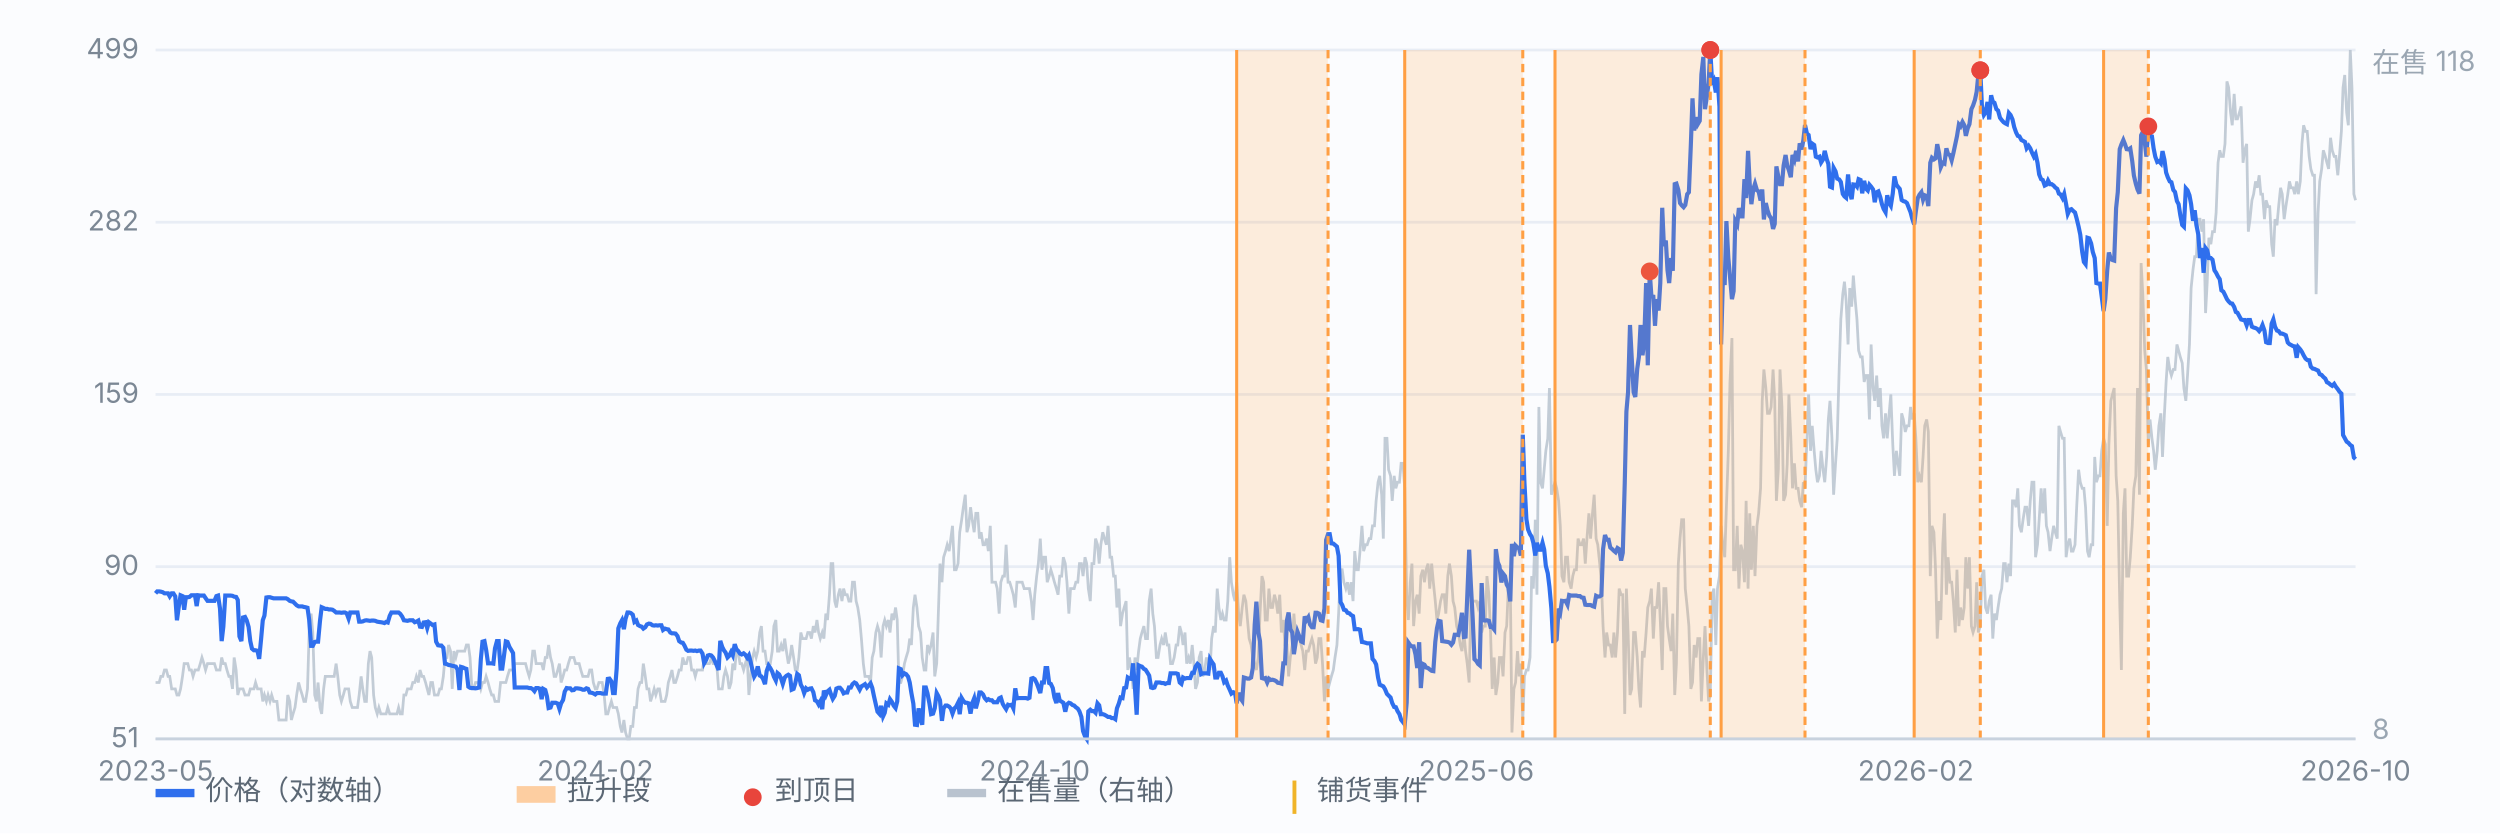
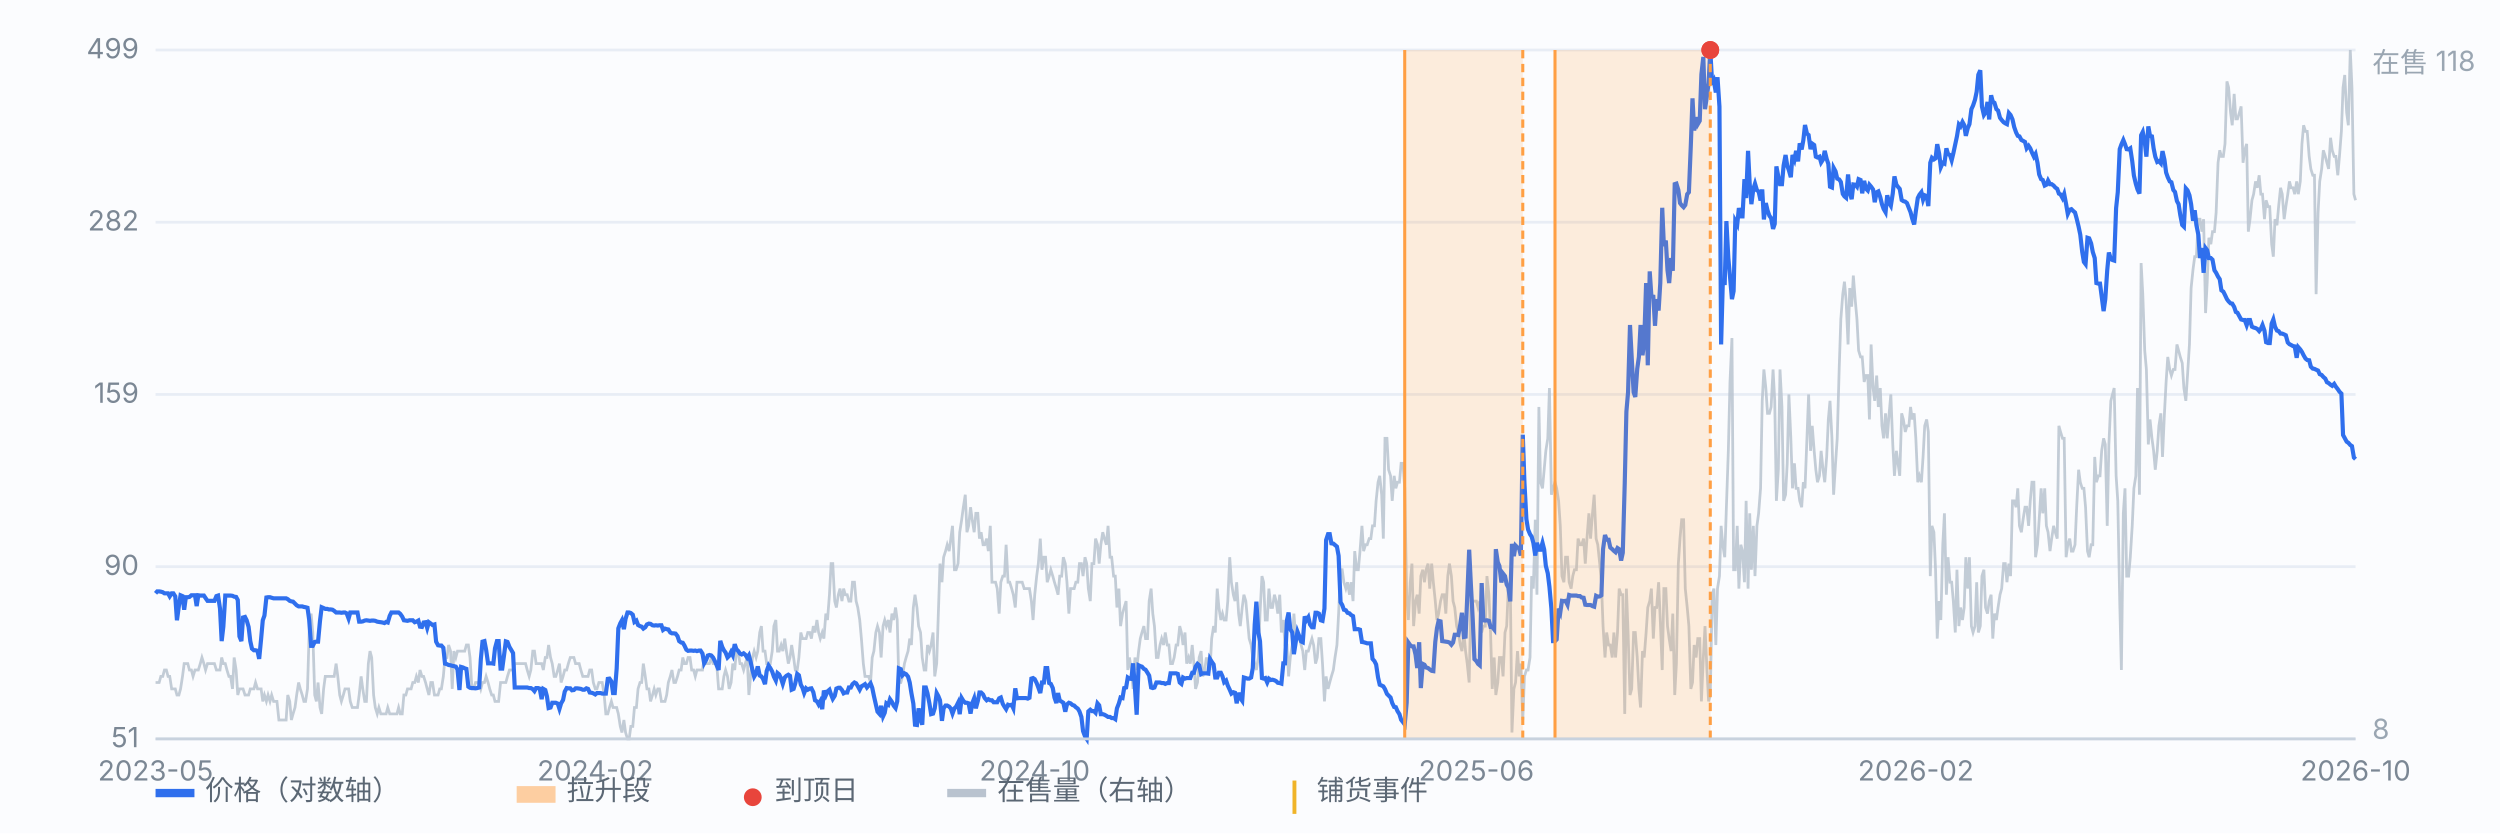
<svg xmlns="http://www.w3.org/2000/svg" viewBox="0 0 900 300" preserveAspectRatio="xMidYMid meet" style="width:100%;max-width:900px;height:auto;display:block" font-family="-apple-system,Segoe UI,Microsoft YaHei,sans-serif" font-size="10">
  <rect x="0" y="0" width="900" height="300" fill="#fbfcfe" />
  <line x1="56" y1="266.0" x2="848" y2="266.0" stroke="#e8edf5" stroke-width="1" />
  <text x="50" y="269.0" text-anchor="end" fill="#7b8794">51</text>
  <line x1="56" y1="204.0" x2="848" y2="204.0" stroke="#e8edf5" stroke-width="1" />
  <text x="50" y="207.0" text-anchor="end" fill="#7b8794">90</text>
  <line x1="56" y1="142.0" x2="848" y2="142.0" stroke="#e8edf5" stroke-width="1" />
  <text x="50" y="145.0" text-anchor="end" fill="#7b8794">159</text>
  <line x1="56" y1="80.0" x2="848" y2="80.0" stroke="#e8edf5" stroke-width="1" />
  <text x="50" y="83.0" text-anchor="end" fill="#7b8794">282</text>
  <line x1="56" y1="18.0" x2="848" y2="18.0" stroke="#e8edf5" stroke-width="1" />
  <text x="50" y="21.0" text-anchor="end" fill="#7b8794">499</text>
  <path d="M56.0 245.7 L56.6 245.7 L57.3 245.7 L57.9 243.5 L58.6 243.5 L59.2 241.2 L59.9 241.2 L60.5 243.5 L61.1 243.5 L61.8 248.0 L62.4 248.0 L63.1 248.0 L63.7 250.2 L64.4 250.2 L65.0 248.0 L65.7 243.5 L66.3 238.9 L66.9 238.9 L67.6 238.9 L68.2 241.2 L68.9 241.2 L69.5 243.5 L70.2 241.2 L70.8 241.2 L71.4 241.2 L72.1 238.9 L72.7 236.7 L73.4 238.9 L74.0 241.2 L74.7 238.9 L75.3 238.9 L75.9 238.9 L76.6 238.9 L77.2 238.9 L77.9 241.2 L78.5 241.2 L79.2 241.2 L79.8 236.7 L80.4 238.9 L81.1 238.9 L81.7 241.2 L82.4 243.5 L83.0 243.5 L83.7 248.0 L84.3 236.7 L85.0 241.2 L85.6 250.2 L86.2 248.0 L86.9 248.0 L87.5 248.0 L88.2 250.2 L88.8 250.2 L89.5 250.2 L90.1 248.0 L90.7 248.0 L91.4 248.0 L92.0 245.7 L92.7 248.0 L93.3 248.0 L94.0 248.0 L94.6 252.5 L95.2 250.2 L95.9 252.5 L96.5 250.2 L97.2 252.5 L97.8 250.2 L98.5 252.5 L99.1 252.5 L99.7 252.5 L100.4 259.2 L101.0 259.2 L101.7 259.2 L102.3 259.2 L103.0 259.2 L103.6 250.2 L104.3 252.5 L104.9 259.2 L105.5 257.0 L106.2 254.7 L106.8 250.2 L107.5 245.7 L108.1 248.0 L108.8 250.2 L109.4 252.5 L110.0 252.5 L110.7 248.0 L111.3 227.7 L112.0 220.9 L112.6 227.7 L113.3 250.2 L113.9 252.5 L114.5 245.7 L115.2 254.7 L115.8 257.0 L116.5 248.0 L117.1 243.5 L117.8 243.5 L118.4 243.5 L119.1 243.5 L119.7 243.5 L120.3 243.5 L121.0 238.9 L121.6 243.5 L122.3 250.2 L122.9 252.5 L123.6 250.2 L124.2 248.0 L124.8 248.0 L125.5 248.0 L126.1 252.5 L126.8 254.7 L127.4 254.7 L128.1 254.7 L128.7 254.7 L129.3 250.2 L130.0 243.5 L130.6 248.0 L131.3 252.5 L131.9 252.5 L132.6 238.9 L133.2 234.4 L133.8 236.7 L134.5 250.2 L135.1 254.7 L135.8 257.0 L136.4 254.7 L137.1 257.0 L137.7 257.0 L138.4 257.0 L139.0 257.0 L139.6 254.7 L140.3 257.0 L140.9 257.0 L141.6 257.0 L142.2 257.0 L142.9 257.0 L143.5 254.7 L144.1 257.0 L144.8 257.0 L145.4 250.2 L146.1 250.2 L146.7 248.0 L147.4 248.0 L148.0 248.0 L148.6 245.7 L149.3 245.7 L149.9 243.5 L150.6 245.7 L151.2 241.2 L151.9 243.5 L152.5 243.5 L153.2 245.7 L153.8 248.0 L154.4 250.2 L155.1 245.7 L155.7 245.7 L156.4 250.2 L157.0 250.2 L157.7 250.2 L158.3 248.0 L158.9 248.0 L159.6 243.5 L160.2 236.7 L160.9 236.7 L161.5 232.2 L162.2 234.4 L162.8 248.0 L163.4 234.4 L164.1 236.7 L164.7 234.4 L165.4 234.4 L166.0 234.4 L166.7 234.4 L167.3 234.4 L167.9 232.2 L168.6 232.2 L169.2 236.7 L169.9 248.0 L170.5 248.0 L171.2 245.7 L171.8 245.7 L172.5 245.7 L173.1 248.0 L173.7 245.7 L174.4 245.7 L175.0 243.5 L175.7 245.7 L176.3 248.0 L177.0 250.2 L177.6 250.2 L178.2 252.5 L178.9 252.5 L179.5 252.5 L180.2 245.7 L180.8 245.7 L181.5 245.7 L182.1 245.7 L182.7 243.5 L183.4 241.2 L184.0 241.2 L184.7 241.2 L185.3 238.9 L186.0 238.9 L186.6 238.9 L187.2 238.9 L187.9 238.9 L188.5 238.9 L189.2 238.9 L189.8 241.2 L190.5 243.5 L191.1 241.2 L191.8 234.4 L192.4 234.4 L193.0 238.9 L193.7 238.9 L194.3 238.9 L195.0 238.9 L195.6 241.2 L196.3 236.7 L196.9 236.7 L197.5 232.2 L198.2 236.7 L198.8 238.9 L199.5 243.5 L200.1 243.5 L200.8 241.2 L201.4 238.9 L202.0 245.7 L202.7 243.5 L203.3 241.2 L204.0 241.2 L204.6 238.9 L205.3 236.7 L205.9 236.7 L206.6 236.7 L207.2 238.9 L207.8 238.9 L208.5 238.9 L209.1 241.2 L209.8 243.5 L210.4 243.5 L211.1 243.5 L211.7 243.5 L212.3 241.2 L213.0 241.2 L213.6 245.7 L214.3 248.0 L214.9 248.0 L215.6 245.7 L216.2 245.7 L216.8 245.7 L217.5 250.2 L218.1 257.0 L218.8 257.0 L219.4 254.7 L220.1 252.5 L220.7 254.7 L221.3 254.7 L222.0 254.7 L222.6 257.0 L223.3 261.5 L223.9 263.7 L224.6 259.2 L225.2 263.7 L225.9 266.0 L226.5 266.0 L227.1 261.5 L227.8 261.5 L228.4 254.7 L229.1 254.7 L229.7 248.0 L230.4 245.7 L231.0 245.7 L231.6 238.9 L232.3 243.5 L232.9 248.0 L233.6 248.0 L234.2 252.5 L234.9 250.2 L235.5 248.0 L236.1 250.2 L236.8 248.0 L237.4 248.0 L238.1 252.5 L238.7 252.5 L239.4 252.5 L240.0 250.2 L240.6 245.7 L241.3 243.5 L241.9 241.2 L242.6 245.7 L243.2 245.7 L243.9 243.5 L244.5 241.2 L245.2 241.2 L245.8 236.7 L246.4 238.9 L247.1 238.9 L247.7 236.7 L248.4 236.7 L249.0 241.2 L249.7 241.2 L250.3 243.5 L250.9 241.2 L251.6 241.2 L252.2 241.2 L252.9 241.2 L253.5 236.7 L254.2 238.9 L254.8 238.9 L255.4 238.9 L256.1 236.7 L256.7 238.9 L257.4 238.9 L258.0 238.9 L258.7 248.0 L259.3 248.0 L260.0 248.0 L260.6 243.5 L261.2 241.2 L261.9 243.5 L262.5 248.0 L263.2 245.7 L263.8 238.9 L264.5 241.2 L265.1 234.4 L265.7 234.4 L266.4 238.9 L267.0 238.9 L267.7 241.2 L268.3 238.9 L269.0 236.7 L269.6 250.2 L270.2 243.5 L270.9 236.7 L271.5 234.4 L272.2 236.7 L272.8 234.4 L273.5 227.7 L274.1 225.4 L274.7 234.4 L275.4 234.4 L276.0 238.9 L276.7 238.9 L277.3 238.9 L278.0 234.4 L278.6 225.4 L279.3 223.2 L279.9 234.4 L280.5 234.4 L281.2 232.2 L281.8 234.4 L282.5 229.9 L283.1 234.4 L283.8 238.9 L284.4 236.7 L285.0 232.2 L285.7 236.7 L286.3 241.2 L287.0 241.2 L287.6 236.7 L288.3 227.7 L288.9 229.9 L289.5 229.9 L290.2 229.9 L290.8 227.7 L291.5 227.7 L292.1 229.9 L292.8 225.4 L293.4 227.7 L294.1 223.2 L294.7 227.7 L295.3 229.9 L296.0 227.7 L296.6 229.9 L297.3 220.9 L297.9 223.2 L298.6 214.1 L299.2 202.9 L299.8 202.9 L300.5 216.4 L301.1 218.7 L301.8 214.1 L302.4 211.9 L303.1 216.4 L303.7 211.9 L304.3 214.1 L305.0 214.1 L305.6 216.4 L306.3 216.4 L306.9 209.6 L307.6 209.6 L308.2 216.4 L308.8 218.7 L309.5 223.2 L310.1 229.9 L310.8 238.9 L311.4 243.5 L312.1 243.5 L312.7 243.5 L313.4 245.7 L314.0 236.7 L314.6 234.4 L315.3 227.7 L315.9 225.4 L316.6 227.7 L317.2 236.7 L317.9 225.4 L318.5 223.2 L319.1 225.4 L319.8 223.2 L320.4 227.7 L321.1 220.9 L321.7 223.2 L322.4 218.7 L323.0 223.2 L323.6 245.7 L324.3 245.7 L324.9 243.5 L325.6 238.9 L326.2 236.7 L326.9 234.4 L327.5 229.9 L328.1 232.2 L328.8 218.7 L329.4 214.1 L330.1 218.7 L330.7 225.4 L331.4 227.7 L332.0 236.7 L332.7 241.2 L333.3 241.2 L333.9 232.2 L334.6 234.4 L335.2 232.2 L335.9 227.7 L336.5 243.5 L337.2 238.9 L337.8 220.9 L338.4 202.9 L339.1 209.6 L339.7 200.6 L340.4 198.4 L341.0 196.1 L341.7 198.4 L342.3 193.9 L342.9 189.3 L343.6 205.1 L344.2 205.1 L344.9 202.9 L345.5 191.6 L346.2 187.1 L346.8 182.6 L347.5 178.1 L348.1 191.6 L348.7 189.3 L349.4 182.6 L350.0 187.1 L350.7 191.6 L351.3 184.8 L352.0 184.8 L352.6 193.9 L353.2 191.6 L353.9 196.1 L354.5 196.1 L355.2 193.9 L355.8 198.4 L356.5 189.3 L357.1 209.6 L357.7 209.6 L358.4 209.6 L359.0 211.9 L359.7 220.9 L360.3 209.6 L361.0 207.4 L361.6 207.4 L362.2 196.1 L362.9 209.6 L363.5 209.6 L364.2 211.9 L364.8 214.1 L365.5 218.7 L366.1 209.6 L366.8 209.6 L367.4 209.6 L368.0 209.6 L368.7 211.9 L369.3 211.9 L370.0 211.9 L370.6 211.9 L371.3 216.4 L371.9 223.2 L372.5 214.1 L373.2 207.4 L373.8 202.9 L374.5 193.9 L375.1 205.1 L375.8 200.6 L376.4 200.6 L377.0 209.6 L377.7 207.4 L378.3 205.1 L379.0 207.4 L379.6 209.6 L380.3 211.9 L380.9 214.1 L381.5 207.4 L382.2 207.4 L382.8 200.6 L383.5 202.9 L384.1 209.6 L384.8 220.9 L385.4 211.9 L386.1 211.9 L386.7 211.9 L387.3 209.6 L388.0 209.6 L388.6 202.9 L389.3 202.9 L389.9 207.4 L390.6 200.6 L391.2 202.9 L391.8 211.9 L392.5 216.4 L393.1 202.9 L393.8 202.9 L394.4 193.9 L395.1 196.1 L395.7 202.9 L396.3 196.1 L397.0 191.6 L397.6 193.9 L398.3 196.1 L398.9 189.3 L399.6 200.6 L400.2 200.6 L400.9 207.4 L401.5 207.4 L402.1 218.7 L402.8 211.9 L403.4 225.4 L404.1 220.9 L404.7 218.7 L405.4 216.4 L406.0 241.2 L406.6 236.7 L407.3 241.2 L407.9 248.0 L408.6 236.7 L409.2 241.2 L409.9 234.4 L410.5 229.9 L411.1 227.7 L411.8 225.4 L412.4 229.9 L413.1 229.9 L413.7 216.4 L414.4 211.9 L415.0 220.9 L415.6 225.4 L416.3 236.7 L416.9 236.7 L417.6 232.2 L418.2 229.9 L418.9 232.2 L419.5 227.7 L420.2 232.2 L420.8 232.2 L421.4 238.9 L422.1 238.9 L422.7 236.7 L423.4 232.2 L424.0 232.2 L424.7 225.4 L425.3 227.7 L425.9 232.2 L426.6 227.7 L427.2 238.9 L427.9 236.7 L428.5 238.9 L429.2 232.2 L429.8 238.9 L430.4 248.0 L431.1 245.7 L431.7 236.7 L432.4 234.4 L433.0 243.5 L433.7 241.2 L434.3 236.7 L435.0 238.9 L435.6 241.2 L436.2 229.9 L436.9 225.4 L437.5 227.7 L438.2 211.9 L438.8 218.7 L439.5 223.2 L440.1 220.9 L440.7 223.2 L441.4 223.2 L442.0 216.4 L442.7 200.6 L443.3 209.6 L444.0 214.1 L444.6 216.4 L445.2 209.6 L445.9 220.9 L446.5 225.4 L447.2 218.7 L447.8 214.1 L448.5 216.4 L449.1 223.2 L449.7 229.9 L450.4 232.2 L451.0 236.7 L451.7 238.9 L452.3 241.2 L453.0 236.7 L453.6 220.9 L454.3 207.4 L454.9 209.6 L455.5 223.2 L456.2 223.2 L456.8 211.9 L457.5 218.7 L458.1 218.7 L458.8 214.1 L459.4 216.4 L460.0 220.9 L460.7 214.1 L461.3 227.7 L462.0 223.2 L462.6 232.2 L463.3 232.2 L463.9 243.5 L464.5 236.7 L465.2 232.2 L465.8 220.9 L466.5 229.9 L467.1 229.9 L467.8 229.9 L468.4 232.2 L469.0 234.4 L469.7 241.2 L470.3 234.4 L471.0 234.4 L471.6 232.2 L472.3 229.9 L472.9 232.2 L473.6 238.9 L474.2 236.7 L474.8 229.9 L475.5 229.9 L476.1 238.9 L476.8 252.5 L477.4 243.5 L478.1 248.0 L478.7 245.7 L479.3 243.5 L480.0 241.2 L480.6 236.7 L481.3 232.2 L481.9 220.9 L482.6 205.1 L483.2 205.1 L483.8 209.6 L484.5 211.9 L485.1 209.6 L485.8 214.1 L486.4 209.6 L487.1 216.4 L487.7 198.4 L488.4 205.1 L489.0 205.1 L489.6 198.4 L490.3 189.3 L490.9 198.4 L491.6 196.1 L492.2 196.1 L492.9 193.9 L493.5 193.9 L494.1 189.3 L494.8 189.3 L495.4 180.3 L496.1 173.6 L496.7 171.3 L497.4 178.1 L498.0 193.9 L498.6 157.8 L499.3 157.8 L499.9 169.1 L500.6 171.3 L501.2 180.3 L501.9 171.3 L502.5 175.8 L503.1 173.6 L503.8 173.6 L504.4 166.8 L505.1 166.8 L505.7 175.8 L506.4 214.1 L507.0 223.2 L507.7 209.6 L508.3 202.9 L508.9 225.4 L509.6 216.4 L510.2 214.1 L510.9 220.9 L511.5 207.4 L512.2 205.1 L512.8 209.6 L513.4 205.1 L514.1 202.9 L514.7 211.9 L515.4 202.9 L516.0 209.6 L516.7 216.4 L517.3 223.2 L517.9 220.9 L518.6 216.4 L519.2 214.1 L519.9 214.1 L520.5 220.9 L521.2 207.4 L521.8 202.9 L522.5 207.4 L523.1 216.4 L523.7 218.7 L524.4 225.4 L525.0 227.7 L525.7 232.2 L526.3 234.4 L527.0 227.7 L527.6 234.4 L528.2 238.9 L528.9 245.7 L529.5 216.4 L530.2 216.4 L530.8 216.4 L531.5 216.4 L532.1 218.7 L532.7 216.4 L533.4 227.7 L534.0 225.4 L534.7 225.4 L535.3 207.4 L536.0 214.1 L536.6 227.7 L537.2 248.0 L537.9 236.7 L538.5 250.2 L539.2 245.7 L539.8 236.7 L540.5 236.7 L541.1 243.5 L541.8 227.7 L542.4 225.4 L543.0 211.9 L543.7 209.6 L544.3 263.7 L545.0 248.0 L545.6 245.7 L546.3 234.4 L546.9 243.5 L547.5 238.9 L548.2 259.2 L548.8 243.5 L549.5 241.2 L550.1 241.2 L550.8 236.7 L551.4 207.4 L552.0 211.9 L552.7 187.1 L553.3 214.1 L554.0 146.5 L554.6 173.6 L555.3 175.8 L555.9 169.1 L556.5 162.3 L557.2 157.8 L557.8 139.7 L558.5 178.1 L559.1 175.8 L559.8 173.6 L560.4 175.8 L561.1 180.3 L561.7 189.3 L562.3 207.4 L563.0 209.6 L563.6 200.6 L564.3 200.6 L564.9 209.6 L565.6 211.9 L566.2 207.4 L566.8 205.1 L567.5 205.1 L568.1 193.9 L568.8 196.1 L569.4 196.1 L570.1 193.9 L570.7 202.9 L571.3 193.9 L572.0 184.8 L572.6 193.9 L573.3 184.8 L573.9 178.1 L574.6 193.9 L575.2 196.1 L575.9 202.9 L576.5 209.6 L577.1 225.4 L577.8 236.7 L578.4 227.7 L579.1 232.2 L579.7 232.2 L580.4 236.7 L581.0 227.7 L581.6 236.7 L582.3 227.7 L582.9 211.9 L583.6 214.1 L584.2 214.1 L584.9 257.0 L585.5 211.9 L586.1 227.7 L586.8 250.2 L587.4 248.0 L588.1 227.7 L588.7 227.7 L589.4 236.7 L590.0 248.0 L590.6 254.7 L591.3 234.4 L591.9 236.7 L592.6 227.7 L593.2 218.7 L593.9 216.4 L594.5 211.9 L595.2 229.9 L595.8 218.7 L596.4 218.7 L597.1 209.6 L597.7 223.2 L598.4 241.2 L599.0 211.9 L599.7 211.9 L600.3 225.4 L600.9 229.9 L601.6 234.4 L602.2 220.9 L602.9 250.2 L603.5 238.9 L604.2 202.9 L604.8 193.9 L605.4 187.1 L606.1 187.1 L606.7 211.9 L607.4 218.7 L608.0 225.4 L608.7 248.0 L609.3 245.7 L609.9 232.2 L610.6 236.7 L611.2 229.9 L611.9 229.9 L612.5 252.5 L613.2 236.7 L613.8 225.4 L614.5 241.2 L615.1 252.5 L615.7 250.2 L616.4 214.1 L617.0 211.9 L617.7 232.2 L618.3 211.9 L619.0 207.4 L619.6 189.3 L620.2 196.1 L620.9 200.6 L621.5 182.6 L622.2 162.3 L622.8 137.5 L623.5 121.7 L624.1 205.1 L624.7 205.1 L625.4 189.3 L626.0 211.9 L626.7 196.1 L627.3 198.4 L628.0 209.6 L628.6 180.3 L629.3 211.9 L629.9 184.8 L630.5 205.1 L631.2 189.3 L631.8 207.4 L632.5 189.3 L633.1 184.8 L633.8 175.8 L634.4 144.3 L635.0 133.0 L635.7 139.7 L636.3 148.8 L637.0 148.8 L637.6 146.5 L638.3 133.0 L638.9 144.3 L639.5 180.3 L640.2 169.1 L640.8 133.0 L641.5 146.5 L642.1 180.3 L642.8 178.1 L643.4 166.8 L644.0 142.0 L644.7 157.8 L645.3 175.8 L646.0 166.8 L646.6 175.8 L647.3 175.8 L647.9 180.3 L648.6 182.6 L649.2 173.6 L649.8 175.8 L650.5 157.8 L651.1 142.0 L651.8 162.3 L652.4 153.3 L653.1 162.3 L653.7 169.1 L654.3 173.6 L655.0 171.3 L655.6 162.3 L656.3 169.1 L656.9 173.6 L657.6 164.5 L658.2 151.0 L658.8 144.3 L659.5 157.8 L660.1 178.1 L660.8 166.8 L661.4 157.8 L662.1 133.0 L662.7 114.9 L663.4 105.9 L664.0 101.4 L664.6 108.2 L665.3 124.0 L665.9 103.7 L666.6 110.4 L667.2 99.2 L667.9 108.2 L668.5 114.9 L669.1 126.2 L669.8 128.5 L670.4 128.5 L671.1 137.5 L671.7 135.2 L672.4 135.2 L673.0 151.0 L673.6 124.0 L674.3 139.7 L674.9 144.3 L675.6 135.2 L676.2 146.5 L676.9 139.7 L677.5 153.3 L678.1 157.8 L678.8 148.8 L679.4 157.8 L680.1 148.8 L680.7 142.0 L681.4 160.0 L682.0 171.3 L682.7 162.3 L683.3 166.8 L683.9 171.3 L684.6 148.8 L685.2 151.0 L685.9 155.5 L686.5 153.3 L687.2 153.3 L687.8 146.5 L688.4 151.0 L689.1 148.8 L689.7 157.8 L690.4 173.6 L691.0 171.3 L691.7 173.6 L692.3 164.5 L692.9 153.3 L693.6 151.0 L694.2 155.5 L694.9 207.4 L695.5 189.3 L696.2 191.6 L696.8 205.1 L697.4 229.9 L698.1 216.4 L698.7 223.2 L699.4 196.1 L700.0 184.8 L700.7 214.1 L701.3 200.6 L702.0 209.6 L702.6 209.6 L703.2 216.4 L703.9 227.7 L704.5 205.1 L705.2 225.4 L705.8 218.7 L706.5 223.2 L707.1 218.7 L707.7 200.6 L708.4 211.9 L709.0 200.6 L709.7 225.4 L710.3 227.7 L711.0 225.4 L711.6 209.6 L712.2 227.7 L712.9 225.4 L713.5 207.4 L714.2 205.1 L714.8 218.7 L715.5 220.9 L716.1 216.4 L716.8 214.1 L717.4 229.9 L718.0 220.9 L718.7 223.2 L719.3 218.7 L720.0 214.1 L720.6 211.9 L721.3 202.9 L721.9 202.9 L722.5 209.6 L723.2 202.9 L723.8 207.4 L724.5 180.3 L725.1 180.3 L725.8 182.6 L726.4 175.8 L727.0 189.3 L727.7 191.6 L728.3 187.1 L729.0 182.6 L729.6 182.6 L730.3 189.3 L730.9 180.3 L731.5 173.6 L732.2 173.6 L732.8 200.6 L733.5 196.1 L734.1 187.1 L734.8 175.8 L735.4 184.8 L736.1 175.8 L736.7 189.3 L737.3 191.6 L738.0 198.4 L738.6 193.9 L739.3 189.3 L739.9 191.6 L740.6 193.9 L741.2 153.3 L741.8 155.5 L742.5 157.8 L743.1 157.8 L743.8 200.6 L744.4 196.1 L745.1 193.9 L745.7 198.4 L746.3 198.4 L747.0 196.1 L747.6 182.6 L748.3 169.1 L748.9 173.6 L749.6 175.8 L750.2 175.8 L750.8 182.6 L751.5 198.4 L752.1 200.6 L752.8 196.1 L753.4 196.1 L754.1 164.5 L754.7 173.6 L755.4 171.3 L756.0 171.3 L756.6 162.3 L757.3 157.8 L757.9 160.0 L758.6 189.3 L759.2 160.0 L759.9 144.3 L760.5 142.0 L761.1 139.7 L761.8 171.3 L762.4 180.3 L763.1 216.4 L763.7 241.2 L764.4 184.8 L765.0 175.8 L765.6 207.4 L766.3 207.4 L766.9 200.6 L767.6 189.3 L768.2 175.8 L768.9 171.3 L769.5 139.7 L770.2 178.1 L770.8 94.7 L771.4 105.9 L772.1 126.2 L772.7 133.0 L773.4 160.0 L774.0 151.0 L774.7 157.8 L775.3 162.3 L775.9 169.1 L776.6 162.3 L777.2 153.3 L777.9 148.8 L778.5 164.5 L779.2 148.8 L779.8 137.5 L780.4 128.5 L781.1 133.0 L781.7 135.2 L782.4 133.0 L783.0 133.0 L783.7 124.0 L784.3 126.2 L784.9 128.5 L785.6 130.7 L786.2 139.7 L786.9 144.3 L787.5 135.2 L788.2 124.0 L788.8 103.7 L789.5 96.9 L790.1 92.4 L790.7 92.4 L791.4 78.9 L792.0 78.9 L792.7 83.4 L793.3 78.9 L794.0 112.7 L794.6 101.4 L795.2 85.6 L795.9 87.9 L796.5 83.4 L797.2 83.4 L797.8 76.6 L798.5 58.6 L799.1 54.1 L799.7 56.3 L800.4 56.3 L801.0 51.8 L801.7 29.3 L802.3 31.5 L803.0 40.5 L803.6 45.1 L804.3 33.8 L804.9 42.8 L805.5 42.8 L806.2 40.5 L806.8 38.3 L807.5 58.6 L808.1 54.1 L808.8 51.8 L809.4 83.4 L810.0 78.9 L810.7 72.1 L811.3 69.9 L812.0 65.3 L812.6 67.6 L813.3 63.1 L813.9 69.9 L814.5 69.9 L815.2 78.9 L815.8 72.1 L816.5 74.4 L817.1 74.4 L817.8 87.9 L818.4 92.4 L819.0 78.9 L819.7 81.1 L820.3 74.4 L821.0 67.6 L821.6 69.9 L822.3 78.9 L822.9 74.4 L823.6 69.9 L824.2 65.3 L824.8 67.6 L825.5 67.6 L826.1 69.9 L826.8 65.3 L827.4 69.9 L828.1 65.3 L828.7 51.8 L829.3 45.1 L830.0 47.3 L830.6 47.3 L831.3 56.3 L831.9 60.8 L832.6 63.1 L833.2 63.1 L833.8 105.9 L834.5 76.6 L835.1 65.3 L835.8 60.8 L836.4 54.1 L837.1 56.3 L837.7 58.6 L838.3 60.8 L839.0 49.6 L839.6 54.1 L840.3 56.3 L840.9 56.3 L841.6 63.1 L842.2 56.3 L842.9 47.3 L843.5 31.5 L844.1 27.0 L844.8 40.5 L845.4 45.1 L846.1 18.0 L846.7 31.5 L847.4 69.9 L848.0 72.1" fill="none" stroke="#b9c3cf" stroke-width="1" opacity="0.85" />
  <text x="854" y="26" fill="#9aa6b2">在售 118</text>
  <text x="854" y="266" fill="#9aa6b2">8</text>
  <path d="M56.0 213.6 L56.6 212.9 L57.3 212.9 L57.9 213.0 L58.6 213.2 L59.2 213.6 L59.9 213.6 L60.5 213.6 L61.1 214.7 L61.8 213.6 L62.4 213.6 L63.1 214.7 L63.7 223.3 L64.4 218.1 L65.0 214.3 L65.7 214.6 L66.3 219.5 L66.9 215.0 L67.6 215.0 L68.2 214.9 L68.9 214.3 L69.5 214.3 L70.2 214.3 L70.8 218.2 L71.4 214.3 L72.1 214.4 L72.7 214.4 L73.4 214.4 L74.0 215.3 L74.7 216.3 L75.3 216.3 L75.9 216.3 L76.6 216.3 L77.2 216.3 L77.9 214.6 L78.5 214.4 L79.2 219.1 L79.8 230.8 L80.4 225.6 L81.1 214.4 L81.7 214.4 L82.4 214.4 L83.0 214.4 L83.7 214.5 L84.3 214.8 L85.0 214.9 L85.6 216.0 L86.2 229.1 L86.9 230.8 L87.5 222.3 L88.2 222.1 L88.8 223.3 L89.5 225.7 L90.1 230.8 L90.7 233.5 L91.4 234.1 L92.0 234.1 L92.7 234.3 L93.3 237.2 L94.0 230.0 L94.6 223.3 L95.2 221.6 L95.9 215.1 L96.5 215.0 L97.2 215.0 L97.8 215.2 L98.5 215.4 L99.1 215.4 L99.7 215.4 L100.4 215.4 L101.0 215.4 L101.7 215.4 L102.3 215.4 L103.0 215.4 L103.6 215.7 L104.3 216.3 L104.9 216.5 L105.5 216.6 L106.2 217.3 L106.8 217.9 L107.5 218.3 L108.1 218.3 L108.8 218.3 L109.4 218.5 L110.0 218.6 L110.7 218.8 L111.3 223.1 L112.0 232.5 L112.6 232.5 L113.3 231.1 L113.9 231.0 L114.5 231.0 L115.2 223.5 L115.8 218.6 L116.5 218.9 L117.1 219.2 L117.8 219.2 L118.4 219.4 L119.1 219.4 L119.7 219.5 L120.3 219.9 L121.0 220.5 L121.6 220.5 L122.3 220.5 L122.9 220.6 L123.6 220.5 L124.2 220.5 L124.8 220.8 L125.5 222.7 L126.1 220.5 L126.8 220.5 L127.4 220.5 L128.1 220.5 L128.7 220.5 L129.3 223.8 L130.0 223.8 L130.6 223.7 L131.3 223.4 L131.9 223.3 L132.6 223.4 L133.2 223.5 L133.8 223.4 L134.5 223.4 L135.1 223.5 L135.8 223.8 L136.4 223.9 L137.1 224.0 L137.7 224.1 L138.4 224.3 L139.0 223.9 L139.6 224.1 L140.3 221.7 L140.9 220.5 L141.6 220.5 L142.2 220.5 L142.9 220.5 L143.5 220.5 L144.1 221.0 L144.8 222.0 L145.4 223.3 L146.1 223.4 L146.7 223.5 L147.4 223.3 L148.0 223.3 L148.6 223.3 L149.3 224.0 L149.9 223.8 L150.6 223.4 L151.2 225.6 L151.9 225.7 L152.5 224.1 L153.2 224.0 L153.8 226.1 L154.4 224.0 L155.1 224.5 L155.7 225.0 L156.4 224.8 L157.0 231.0 L157.7 232.3 L158.3 232.4 L158.9 232.4 L159.6 233.2 L160.2 238.9 L160.9 239.1 L161.5 239.4 L162.2 239.5 L162.8 239.7 L163.4 239.8 L164.1 240.0 L164.7 241.0 L165.4 248.4 L166.0 240.1 L166.7 240.3 L167.3 240.6 L167.9 240.8 L168.6 247.2 L169.2 247.6 L169.9 247.7 L170.5 247.7 L171.2 247.8 L171.8 247.7 L172.5 247.5 L173.1 237.3 L173.7 231.0 L174.4 230.8 L175.0 233.9 L175.7 238.8 L176.3 238.8 L177.0 238.8 L177.6 238.9 L178.2 233.4 L178.9 230.8 L179.5 230.8 L180.2 240.7 L180.8 240.7 L181.5 235.5 L182.1 230.9 L182.7 231.1 L183.4 232.9 L184.0 233.9 L184.7 235.1 L185.3 247.5 L186.0 247.5 L186.6 247.5 L187.2 247.5 L187.9 247.5 L188.5 247.5 L189.2 247.5 L189.8 247.5 L190.5 247.7 L191.1 247.7 L191.8 248.1 L192.4 248.8 L193.0 247.7 L193.7 247.7 L194.3 247.9 L195.0 251.7 L195.6 248.0 L196.3 248.4 L196.9 250.7 L197.5 254.9 L198.2 254.7 L198.8 253.0 L199.5 253.0 L200.1 253.0 L200.8 253.3 L201.4 255.2 L202.0 253.2 L202.7 252.0 L203.3 249.0 L204.0 247.7 L204.6 247.8 L205.3 247.8 L205.9 248.5 L206.6 248.4 L207.2 247.8 L207.8 247.8 L208.5 247.9 L209.1 248.0 L209.8 248.3 L210.4 248.3 L211.1 247.8 L211.7 248.0 L212.3 249.3 L213.0 249.4 L213.6 249.6 L214.3 250.0 L214.9 249.5 L215.6 249.5 L216.2 249.5 L216.8 249.7 L217.5 249.7 L218.1 249.7 L218.8 244.4 L219.4 244.3 L220.1 245.3 L220.7 249.5 L221.3 249.5 L222.0 240.7 L222.6 226.2 L223.3 224.4 L223.9 223.3 L224.6 226.5 L225.2 222.8 L225.9 220.5 L226.5 220.5 L227.1 220.7 L227.8 221.3 L228.4 223.9 L229.1 223.4 L229.7 225.0 L230.4 225.4 L231.0 225.6 L231.6 226.3 L232.3 225.8 L232.9 224.8 L233.6 224.5 L234.2 224.6 L234.9 225.1 L235.5 225.2 L236.1 225.1 L236.8 225.2 L237.4 225.1 L238.1 225.1 L238.7 226.8 L239.4 226.3 L240.0 226.5 L240.6 226.6 L241.3 227.7 L241.9 228.0 L242.6 228.0 L243.2 228.1 L243.9 229.0 L244.5 230.8 L245.2 231.3 L245.8 231.4 L246.4 232.4 L247.1 233.9 L247.7 234.3 L248.4 234.2 L249.0 234.2 L249.7 234.3 L250.3 234.2 L250.9 234.4 L251.6 234.2 L252.2 234.2 L252.9 235.3 L253.5 238.8 L254.2 237.6 L254.8 236.0 L255.4 235.8 L256.1 236.0 L256.7 236.7 L257.4 238.1 L258.0 239.5 L258.7 241.2 L259.3 230.7 L260.0 232.9 L260.6 234.1 L261.2 234.9 L261.9 236.7 L262.5 236.1 L263.2 234.7 L263.8 235.9 L264.5 231.9 L265.1 233.7 L265.7 234.3 L266.4 235.3 L267.0 235.6 L267.7 235.2 L268.3 235.7 L269.0 236.8 L269.6 235.9 L270.2 238.2 L270.9 241.3 L271.5 243.6 L272.2 242.4 L272.8 239.9 L273.5 243.2 L274.1 243.5 L274.7 244.4 L275.4 246.3 L276.0 241.6 L276.7 239.6 L277.3 240.5 L278.0 241.8 L278.6 243.6 L279.3 245.0 L279.9 242.3 L280.5 242.8 L281.2 244.3 L281.8 246.2 L282.5 243.9 L283.1 243.3 L283.8 242.9 L284.4 243.3 L285.0 248.3 L285.7 248.0 L286.3 246.0 L287.0 242.6 L287.6 243.1 L288.3 246.5 L288.9 247.6 L289.5 249.5 L290.2 247.8 L290.8 248.3 L291.5 247.9 L292.1 247.8 L292.8 249.2 L293.4 252.1 L294.1 252.5 L294.7 253.6 L295.3 252.5 L296.0 255.3 L296.6 248.6 L297.3 250.3 L297.9 248.9 L298.6 248.3 L299.2 250.1 L299.8 251.6 L300.5 250.5 L301.1 247.9 L301.8 247.6 L302.4 247.6 L303.1 248.4 L303.7 249.6 L304.3 249.3 L305.0 249.3 L305.6 247.5 L306.3 247.5 L306.9 246.3 L307.6 245.7 L308.2 246.0 L308.8 247.0 L309.5 248.3 L310.1 247.1 L310.8 246.7 L311.4 246.3 L312.1 247.5 L312.7 246.8 L313.4 246.0 L314.0 247.6 L314.6 250.5 L315.3 253.6 L315.9 256.2 L316.6 257.0 L317.2 254.1 L317.9 257.9 L318.5 256.6 L319.1 253.2 L319.8 253.7 L320.4 251.7 L321.1 252.7 L321.7 254.0 L322.4 254.9 L323.0 252.5 L323.6 240.6 L324.3 240.9 L324.9 243.1 L325.6 242.4 L326.2 242.7 L326.9 243.6 L327.5 245.7 L328.1 249.5 L328.8 253.3 L329.4 260.9 L330.1 261.0 L330.7 255.0 L331.4 258.9 L332.0 260.9 L332.7 247.5 L333.3 247.5 L333.9 249.6 L334.6 253.3 L335.2 257.1 L335.9 256.9 L336.5 255.0 L337.2 249.5 L337.8 250.6 L338.4 252.1 L339.1 259.5 L339.7 255.0 L340.4 254.0 L341.0 254.0 L341.7 254.4 L342.3 255.1 L342.9 256.9 L343.6 255.0 L344.2 254.4 L344.9 253.0 L345.5 257.1 L346.2 251.3 L346.8 252.3 L347.5 253.0 L348.1 253.0 L348.7 253.2 L349.4 256.9 L350.0 253.2 L350.7 251.4 L351.3 255.0 L352.0 252.4 L352.6 249.3 L353.2 249.3 L353.9 250.0 L354.5 251.3 L355.2 252.1 L355.8 251.7 L356.5 252.1 L357.1 252.1 L357.7 252.8 L358.4 252.8 L359.0 252.8 L359.7 251.4 L360.3 251.1 L361.0 253.4 L361.6 254.4 L362.2 255.3 L362.9 253.7 L363.5 253.9 L364.2 253.7 L364.8 255.0 L365.5 247.8 L366.1 251.4 L366.8 251.3 L367.4 251.3 L368.0 251.3 L368.7 251.3 L369.3 251.3 L370.0 251.5 L370.6 251.2 L371.3 244.3 L371.9 244.1 L372.5 244.5 L373.2 245.9 L373.8 247.5 L374.5 249.5 L375.1 245.7 L375.8 245.7 L376.4 240.5 L377.0 240.5 L377.7 245.9 L378.3 246.2 L379.0 247.7 L379.6 251.1 L380.3 253.1 L380.9 249.5 L381.5 252.2 L382.2 252.6 L382.8 253.0 L383.5 256.2 L384.1 253.6 L384.8 253.0 L385.4 253.2 L386.1 253.8 L386.7 254.0 L387.3 254.6 L388.0 255.1 L388.6 256.1 L389.3 258.1 L389.9 263.2 L390.6 265.1 L391.2 266.0 L391.8 256.1 L392.5 255.5 L393.1 256.0 L393.8 256.0 L394.4 256.6 L395.1 253.2 L395.7 253.9 L396.3 257.1 L397.0 257.1 L397.6 257.3 L398.3 257.7 L398.9 258.1 L399.6 258.1 L400.2 258.5 L400.9 258.5 L401.5 258.9 L402.1 255.0 L402.8 253.2 L403.4 251.1 L404.1 251.3 L404.7 247.7 L405.4 247.5 L406.0 243.9 L406.6 244.3 L407.3 244.4 L407.9 238.8 L408.6 248.0 L409.2 257.3 L409.9 239.5 L410.5 239.8 L411.1 240.0 L411.8 240.8 L412.4 241.1 L413.1 242.2 L413.7 243.2 L414.4 247.5 L415.0 247.7 L415.6 247.5 L416.3 245.7 L416.9 245.7 L417.6 245.7 L418.2 245.9 L418.9 245.9 L419.5 246.2 L420.2 245.9 L420.8 245.9 L421.4 242.4 L422.1 242.4 L422.7 242.4 L423.4 242.4 L424.0 242.6 L424.7 245.7 L425.3 246.2 L425.9 243.9 L426.6 244.3 L427.2 244.1 L427.9 244.1 L428.5 244.1 L429.2 242.2 L429.8 242.2 L430.4 240.0 L431.1 239.0 L431.7 239.5 L432.4 242.7 L433.0 242.4 L433.7 242.4 L434.3 242.4 L435.0 242.5 L435.6 237.2 L436.2 238.2 L436.9 239.2 L437.5 243.9 L438.2 243.9 L438.8 242.2 L439.5 242.2 L440.1 243.5 L440.7 245.6 L441.4 245.0 L442.0 246.8 L442.7 248.3 L443.3 249.7 L444.0 249.2 L444.6 249.4 L445.2 253.2 L445.9 249.4 L446.5 251.3 L447.2 252.3 L447.8 243.9 L448.5 244.1 L449.1 244.3 L449.7 244.3 L450.4 243.9 L451.0 240.5 L451.7 224.8 L452.3 216.6 L453.0 227.7 L453.6 230.8 L454.3 244.1 L454.9 244.3 L455.5 244.1 L456.2 245.7 L456.8 244.3 L457.5 244.8 L458.1 244.7 L458.8 244.9 L459.4 245.2 L460.0 245.8 L460.7 245.9 L461.3 246.1 L462.0 238.8 L462.6 238.8 L463.3 223.3 L463.9 220.5 L464.5 226.5 L465.2 227.7 L465.8 235.5 L466.5 230.9 L467.1 227.4 L467.8 229.2 L468.4 230.9 L469.0 231.2 L469.7 221.9 L470.3 223.3 L471.0 222.2 L471.6 224.8 L472.3 225.8 L472.9 225.8 L473.6 220.6 L474.2 220.6 L474.8 220.9 L475.5 223.3 L476.1 223.5 L476.8 219.1 L477.4 194.4 L478.1 192.3 L478.7 192.3 L479.3 195.6 L480.0 195.7 L480.6 196.2 L481.3 196.8 L481.9 200.1 L482.6 216.8 L483.2 217.8 L483.8 219.5 L484.5 219.7 L485.1 220.6 L485.8 220.8 L486.4 221.4 L487.1 221.8 L487.7 226.5 L488.4 226.5 L489.0 226.5 L489.6 226.7 L490.3 231.1 L490.9 231.2 L491.6 231.4 L492.2 231.6 L492.9 231.6 L493.5 231.6 L494.1 237.2 L494.8 238.0 L495.4 239.2 L496.1 243.9 L496.7 246.5 L497.4 246.8 L498.0 247.1 L498.6 248.1 L499.3 249.8 L499.9 250.4 L500.6 251.1 L501.2 253.1 L501.9 254.5 L502.5 254.6 L503.1 256.0 L503.8 257.1 L504.4 259.1 L505.1 260.0 L505.7 260.8 L506.4 253.0 L507.0 231.3 L507.7 232.3 L508.3 232.7 L508.9 232.7 L509.6 235.7 L510.2 240.5 L510.9 231.2 L511.5 247.7 L512.2 239.0 L512.8 239.3 L513.4 240.3 L514.1 240.5 L514.7 241.0 L515.4 241.5 L516.0 241.6 L516.7 231.1 L517.3 226.2 L517.9 223.5 L518.6 223.7 L519.2 230.8 L519.9 230.9 L520.5 231.0 L521.2 231.1 L521.8 231.3 L522.5 232.1 L523.1 231.3 L523.7 228.5 L524.4 228.5 L525.0 228.6 L525.7 224.8 L526.3 220.6 L527.0 229.3 L527.6 229.2 L528.2 215.0 L528.9 197.9 L529.5 210.1 L530.2 223.3 L530.8 237.3 L531.5 238.0 L532.1 239.0 L532.7 239.5 L533.4 209.9 L534.0 223.3 L534.7 223.4 L535.3 223.3 L536.0 223.5 L536.6 225.7 L537.2 225.7 L537.9 226.6 L538.5 197.7 L539.2 202.4 L539.8 203.8 L540.5 209.7 L541.1 206.5 L541.8 207.4 L542.4 210.4 L543.0 211.5 L543.7 216.5 L544.3 195.8 L545.0 200.2 L545.6 196.4 L546.3 197.1 L546.9 197.5 L547.5 200.0 L548.2 156.5 L548.8 173.8 L549.5 186.9 L550.1 190.6 L550.8 192.3 L551.4 193.2 L552.0 195.4 L552.7 200.0 L553.3 195.4 L554.0 197.9 L554.6 197.9 L555.3 195.4 L555.9 197.8 L556.5 203.7 L557.2 206.4 L557.8 211.3 L558.5 219.1 L559.1 230.8 L559.8 230.8 L560.4 230.2 L561.1 219.1 L561.7 220.5 L562.3 216.3 L563.0 216.4 L563.6 216.3 L564.3 217.7 L564.9 214.2 L565.6 214.4 L566.2 214.4 L566.8 214.4 L567.5 214.4 L568.1 214.6 L568.8 214.6 L569.4 215.1 L570.1 215.2 L570.7 217.7 L571.3 217.8 L572.0 217.8 L572.6 217.8 L573.3 218.2 L573.9 218.4 L574.6 214.5 L575.2 214.8 L575.9 214.7 L576.5 214.3 L577.1 197.7 L577.8 192.6 L578.4 194.3 L579.1 194.3 L579.7 197.1 L580.4 197.7 L581.0 198.3 L581.6 198.8 L582.3 197.3 L582.9 197.7 L583.6 201.8 L584.2 199.0 L584.9 174.2 L585.5 148.2 L586.1 141.2 L586.8 117.0 L587.4 128.5 L588.1 141.2 L588.7 142.9 L589.4 132.8 L590.0 128.5 L590.6 117.0 L591.3 127.9 L591.9 123.2 L592.6 101.9 L593.2 131.5 L593.9 97.7 L594.5 106.7 L595.2 106.8 L595.8 117.3 L596.4 107.7 L597.1 111.8 L597.7 101.9 L598.4 74.8 L599.0 88.6 L599.7 86.6 L600.3 97.3 L600.9 101.9 L601.6 92.9 L602.2 97.5 L602.9 66.3 L603.5 66.1 L604.2 68.4 L604.8 73.1 L605.4 73.9 L606.1 74.6 L606.7 73.8 L607.4 69.9 L608.0 69.2 L608.7 52.2 L609.3 35.4 L609.9 47.0 L610.6 42.2 L611.2 44.7 L611.9 43.5 L612.5 26.8 L613.2 20.5 L613.8 39.3 L614.5 34.5 L615.1 29.8 L615.7 18.0 L616.4 30.5 L617.0 29.2 L617.7 33.3 L618.3 27.8 L619.0 38.4 L619.6 124.0 L620.2 101.9 L620.9 101.9 L621.5 79.6 L622.2 92.9 L622.8 99.6 L623.5 107.7 L624.1 104.8 L624.7 79.5 L625.4 80.8 L626.0 74.9 L626.7 77.9 L627.3 77.9 L628.0 64.5 L628.6 71.3 L629.3 54.3 L629.9 66.3 L630.5 73.5 L631.2 68.0 L631.8 66.1 L632.5 68.5 L633.1 68.9 L633.8 72.2 L634.4 68.2 L635.0 79.0 L635.7 73.1 L636.3 75.7 L637.0 77.7 L637.6 78.5 L638.3 82.4 L638.9 80.6 L639.5 59.9 L640.2 63.6 L640.8 66.3 L641.5 66.3 L642.1 59.6 L642.8 55.8 L643.4 59.6 L644.0 61.3 L644.7 63.8 L645.3 55.8 L646.0 57.5 L646.6 54.3 L647.3 58.1 L647.9 51.6 L648.6 53.8 L649.2 50.5 L649.8 45.0 L650.5 48.1 L651.1 48.6 L651.8 53.7 L652.4 51.7 L653.1 52.2 L653.7 56.4 L654.3 56.7 L655.0 56.4 L655.6 58.5 L656.3 57.4 L656.9 54.3 L657.6 57.2 L658.2 59.0 L658.8 67.2 L659.5 67.5 L660.1 60.4 L660.8 61.7 L661.4 64.3 L662.1 64.6 L662.7 65.5 L663.4 69.8 L664.0 70.7 L664.6 71.2 L665.3 62.8 L665.9 69.3 L666.6 71.7 L667.2 66.4 L667.9 66.5 L668.5 67.2 L669.1 64.5 L669.8 64.8 L670.4 69.6 L671.1 65.1 L671.7 67.9 L672.4 68.6 L673.0 66.5 L673.6 67.2 L674.3 68.2 L674.9 72.8 L675.6 69.2 L676.2 68.9 L676.9 71.0 L677.5 73.5 L678.1 75.2 L678.8 76.4 L679.4 70.3 L680.1 73.1 L680.7 74.1 L681.4 69.6 L682.0 63.5 L682.7 66.5 L683.3 67.3 L683.9 68.0 L684.6 72.0 L685.2 72.4 L685.9 72.6 L686.5 73.1 L687.2 74.9 L687.8 76.4 L688.4 78.7 L689.1 80.8 L689.7 76.1 L690.4 71.3 L691.0 70.1 L691.7 69.2 L692.3 71.9 L692.9 70.3 L693.6 70.6 L694.2 74.2 L694.9 58.6 L695.5 56.8 L696.2 57.4 L696.8 57.0 L697.4 51.9 L698.1 55.4 L698.7 60.2 L699.4 58.6 L700.0 58.9 L700.7 53.4 L701.3 55.5 L702.0 55.8 L702.6 57.7 L703.2 55.2 L703.9 51.9 L704.5 49.1 L705.2 44.8 L705.8 45.5 L706.5 43.9 L707.1 45.0 L707.7 48.9 L708.4 46.1 L709.0 44.7 L709.7 39.3 L710.3 38.0 L711.0 35.9 L711.6 33.0 L712.2 26.9 L712.9 25.3 L713.5 38.4 L714.2 41.4 L714.8 40.5 L715.5 36.7 L716.1 43.0 L716.8 34.3 L717.4 36.6 L718.0 37.0 L718.7 39.3 L719.3 39.8 L720.0 42.4 L720.6 43.2 L721.3 44.0 L721.9 44.4 L722.5 44.7 L723.2 40.7 L723.8 41.4 L724.5 43.0 L725.1 45.7 L725.8 47.7 L726.4 48.9 L727.0 49.1 L727.7 50.4 L728.3 50.7 L729.0 51.1 L729.6 53.4 L730.3 52.5 L730.9 53.4 L731.5 54.9 L732.2 56.4 L732.8 55.4 L733.5 58.6 L734.1 62.8 L734.8 64.5 L735.4 64.8 L736.1 66.8 L736.7 66.5 L737.3 65.0 L738.0 66.3 L738.6 66.3 L739.3 66.8 L739.9 67.5 L740.6 68.0 L741.2 69.7 L741.8 70.0 L742.5 71.3 L743.1 69.8 L743.8 73.5 L744.4 77.0 L745.1 75.5 L745.7 75.3 L746.3 75.9 L747.0 76.5 L747.6 78.7 L748.3 81.6 L748.9 84.5 L749.6 90.7 L750.2 94.3 L750.8 95.1 L751.5 85.6 L752.1 85.8 L752.8 87.6 L753.4 90.7 L754.1 92.9 L754.7 101.9 L755.4 102.1 L756.0 102.1 L756.6 106.7 L757.3 112.0 L757.9 107.7 L758.6 97.3 L759.2 90.9 L759.9 93.3 L760.5 93.6 L761.1 93.8 L761.8 74.9 L762.4 69.2 L763.1 53.7 L763.7 52.0 L764.4 50.4 L765.0 51.9 L765.6 53.7 L766.3 53.8 L766.9 53.4 L767.6 58.0 L768.2 63.2 L768.9 66.2 L769.5 68.2 L770.2 69.7 L770.8 48.7 L771.4 47.5 L772.1 51.0 L772.7 56.4 L773.4 45.5 L774.0 48.9 L774.7 49.1 L775.3 53.4 L775.9 56.4 L776.6 58.3 L777.2 58.0 L777.9 58.8 L778.5 54.4 L779.2 57.5 L779.8 62.1 L780.4 63.8 L781.1 65.3 L781.7 65.6 L782.4 68.4 L783.0 69.1 L783.7 72.4 L784.3 73.5 L784.9 77.4 L785.6 81.0 L786.2 81.6 L786.9 67.8 L787.5 68.5 L788.2 70.3 L788.8 73.5 L789.5 79.5 L790.1 75.7 L790.7 81.0 L791.4 84.5 L792.0 92.9 L792.7 89.3 L793.3 98.2 L794.0 89.3 L794.6 90.1 L795.2 92.9 L795.9 92.9 L796.5 93.5 L797.2 97.3 L797.8 98.2 L798.5 99.6 L799.1 100.5 L799.7 104.5 L800.4 105.0 L801.0 106.2 L801.7 107.7 L802.3 108.5 L803.0 109.2 L803.6 109.3 L804.3 110.5 L804.9 112.3 L805.5 112.6 L806.2 113.9 L806.8 115.0 L807.5 115.2 L808.1 115.2 L808.8 117.1 L809.4 115.2 L810.0 115.2 L810.7 117.6 L811.3 117.9 L812.0 118.1 L812.6 118.4 L813.3 119.2 L813.9 118.4 L814.5 117.0 L815.2 119.0 L815.8 123.2 L816.5 123.5 L817.1 123.5 L817.8 116.5 L818.4 115.0 L819.0 117.6 L819.7 119.0 L820.3 119.2 L821.0 120.1 L821.6 120.1 L822.3 120.4 L822.9 120.7 L823.6 123.3 L824.2 123.9 L824.8 124.2 L825.5 124.6 L826.1 124.7 L826.8 128.8 L827.4 125.0 L828.1 125.8 L828.7 126.7 L829.3 127.9 L830.0 129.1 L830.6 129.6 L831.3 129.7 L831.9 132.0 L832.6 132.7 L833.2 132.8 L833.8 133.1 L834.5 133.4 L835.1 134.7 L835.8 135.0 L836.4 135.7 L837.1 136.3 L837.7 137.6 L838.3 137.9 L839.0 138.5 L839.6 138.9 L840.3 138.2 L840.9 139.2 L841.6 140.1 L842.2 141.0 L842.9 141.7 L843.5 156.6 L844.1 157.7 L844.8 159.0 L845.4 159.4 L846.1 160.2 L846.7 160.6 L847.4 164.7 L848.0 165.3" fill="none" stroke="#2f6fed" stroke-width="1.5" />
-   <rect x="445.2" y="18" width="32.8" height="248" fill="#ff9f43" opacity="0.18" />
-   <line x1="445.2" y1="18" x2="445.2" y2="266" stroke="#ff9f43" stroke-width="1.1" />
-   <line x1="478.1" y1="18" x2="478.1" y2="266" stroke="#ff9f43" stroke-width="1.1" stroke-dasharray="3 2" />
-   <circle cx="593.9" cy="97.7" r="3.2" fill="#e8453c" />
  <rect x="505.7" y="18" width="42.5" height="248" fill="#ff9f43" opacity="0.18" />
  <line x1="505.7" y1="18" x2="505.7" y2="266" stroke="#ff9f43" stroke-width="1.1" />
  <line x1="548.2" y1="18" x2="548.2" y2="266" stroke="#ff9f43" stroke-width="1.1" stroke-dasharray="3 2" />
  <circle cx="615.7" cy="18.0" r="3.2" fill="#e8453c" />
  <rect x="559.8" y="18" width="56.0" height="248" fill="#ff9f43" opacity="0.18" />
  <line x1="559.8" y1="18" x2="559.8" y2="266" stroke="#ff9f43" stroke-width="1.1" />
  <line x1="615.7" y1="18" x2="615.7" y2="266" stroke="#ff9f43" stroke-width="1.1" stroke-dasharray="3 2" />
  <circle cx="615.7" cy="18.0" r="3.2" fill="#e8453c" />
-   <rect x="619.6" y="18" width="30.2" height="248" fill="#ff9f43" opacity="0.18" />
-   <line x1="619.6" y1="18" x2="619.6" y2="266" stroke="#ff9f43" stroke-width="1.1" />
-   <line x1="649.8" y1="18" x2="649.8" y2="266" stroke="#ff9f43" stroke-width="1.1" stroke-dasharray="3 2" />
-   <circle cx="712.9" cy="25.3" r="3.2" fill="#e8453c" />
-   <rect x="689.1" y="18" width="23.8" height="248" fill="#ff9f43" opacity="0.18" />
-   <line x1="689.1" y1="18" x2="689.1" y2="266" stroke="#ff9f43" stroke-width="1.1" />
-   <line x1="712.9" y1="18" x2="712.9" y2="266" stroke="#ff9f43" stroke-width="1.1" stroke-dasharray="3 2" />
-   <circle cx="712.9" cy="25.3" r="3.2" fill="#e8453c" />
-   <rect x="757.3" y="18" width="16.1" height="248" fill="#ff9f43" opacity="0.18" />
-   <line x1="757.3" y1="18" x2="757.3" y2="266" stroke="#ff9f43" stroke-width="1.1" />
-   <line x1="773.4" y1="18" x2="773.4" y2="266" stroke="#ff9f43" stroke-width="1.1" stroke-dasharray="3 2" />
-   <circle cx="773.4" cy="45.5" r="3.2" fill="#e8453c" />
  <line x1="56" y1="266" x2="848" y2="266" stroke="#c8d2de" stroke-width="1" />
  <text x="56.0" y="281" text-anchor="middle" fill="#7b8794">2023-05</text>
  <text x="214.3" y="281" text-anchor="middle" fill="#7b8794">2024-02</text>
  <text x="372.5" y="281" text-anchor="middle" fill="#7b8794">2024-10</text>
  <text x="531.5" y="281" text-anchor="middle" fill="#7b8794">2025-06</text>
  <text x="689.7" y="281" text-anchor="middle" fill="#7b8794">2026-02</text>
  <text x="848.0" y="281" text-anchor="middle" fill="#7b8794">2026-10</text>
  <g transform="translate(56,292)">
    <rect x="0" y="-8" width="14" height="3" fill="#2f6fed" />
    <text x="18" y="-4" fill="#5b6774">价格（对数轴）</text>
    <rect x="130" y="-9" width="14" height="6" fill="#ff9f43" opacity="0.5" />
    <text x="148" y="-4" fill="#5b6774">拉升段</text>
    <circle cx="215" cy="-5" r="3.2" fill="#e8453c" />
    <text x="223" y="-4" fill="#5b6774">到顶日</text>
    <rect x="285" y="-8" width="14" height="3" fill="#b9c3cf" />
    <text x="303" y="-4" fill="#5b6774">在售量（右轴）</text>
    <line x1="410" y1="-11" x2="410" y2="1" stroke="#f0b429" stroke-width="1.4" />
    <text x="418" y="-4" fill="#5b6774">铺货事件</text>
  </g>
</svg>
